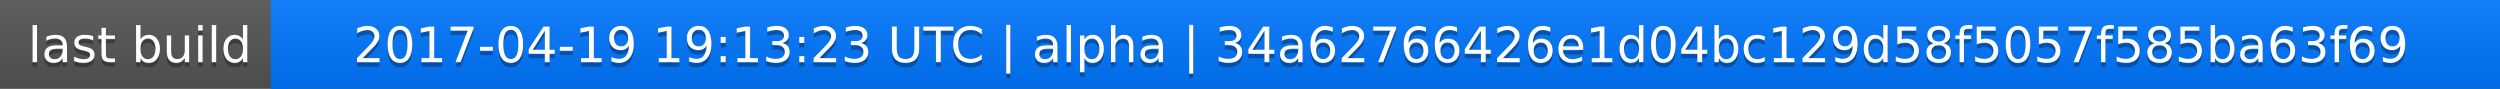
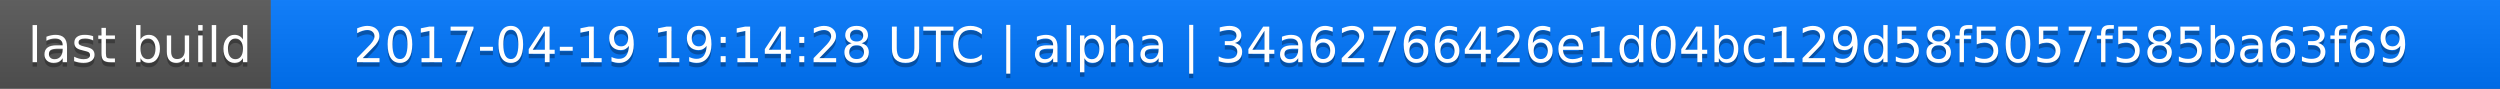
<svg xmlns="http://www.w3.org/2000/svg" width="563" height="20">
  <linearGradient id="a" x2="0" y2="100%">
    <stop offset="0" stop-color="#bbb" stop-opacity=".1" />
    <stop offset="1" stop-opacity=".1" />
  </linearGradient>
  <rect rx="0" width="563" height="20" fill="#555" />
  <rect rx="0" x="61" width="502" height="20" fill="#07f" />
  <path fill="#07f" d="M61 0h4v20h-4z" />
  <rect rx="0" width="563" height="20" fill="url(#a)" />
  <g fill="#fff" text-anchor="middle" font-family="DejaVu Sans,Verdana,Geneva,sans-serif" font-size="11">
    <text x="31.5" y="15" fill="#010101" fill-opacity=".3">last build</text>
    <text x="31.5" y="14">last build</text>
-     <text x="311" y="15" fill="#010101" fill-opacity=".3">2017-04-19 19:13:23 UTC | alpha | 34a62766426e1d04bc129d58f5057f585ba63f69</text>
-     <text x="311" y="14">2017-04-19 19:13:23 UTC | alpha | 34a62766426e1d04bc129d58f5057f585ba63f69</text>
+     <text x="311" y="15" fill="#010101" fill-opacity=".3">2017-04-19 19:14:28 UTC | alpha | 34a62766426e1d04bc129d58f5057f585ba63f69</text>
+     <text x="311" y="14">2017-04-19 19:14:28 UTC | alpha | 34a62766426e1d04bc129d58f5057f585ba63f69</text>
  </g>
</svg>
